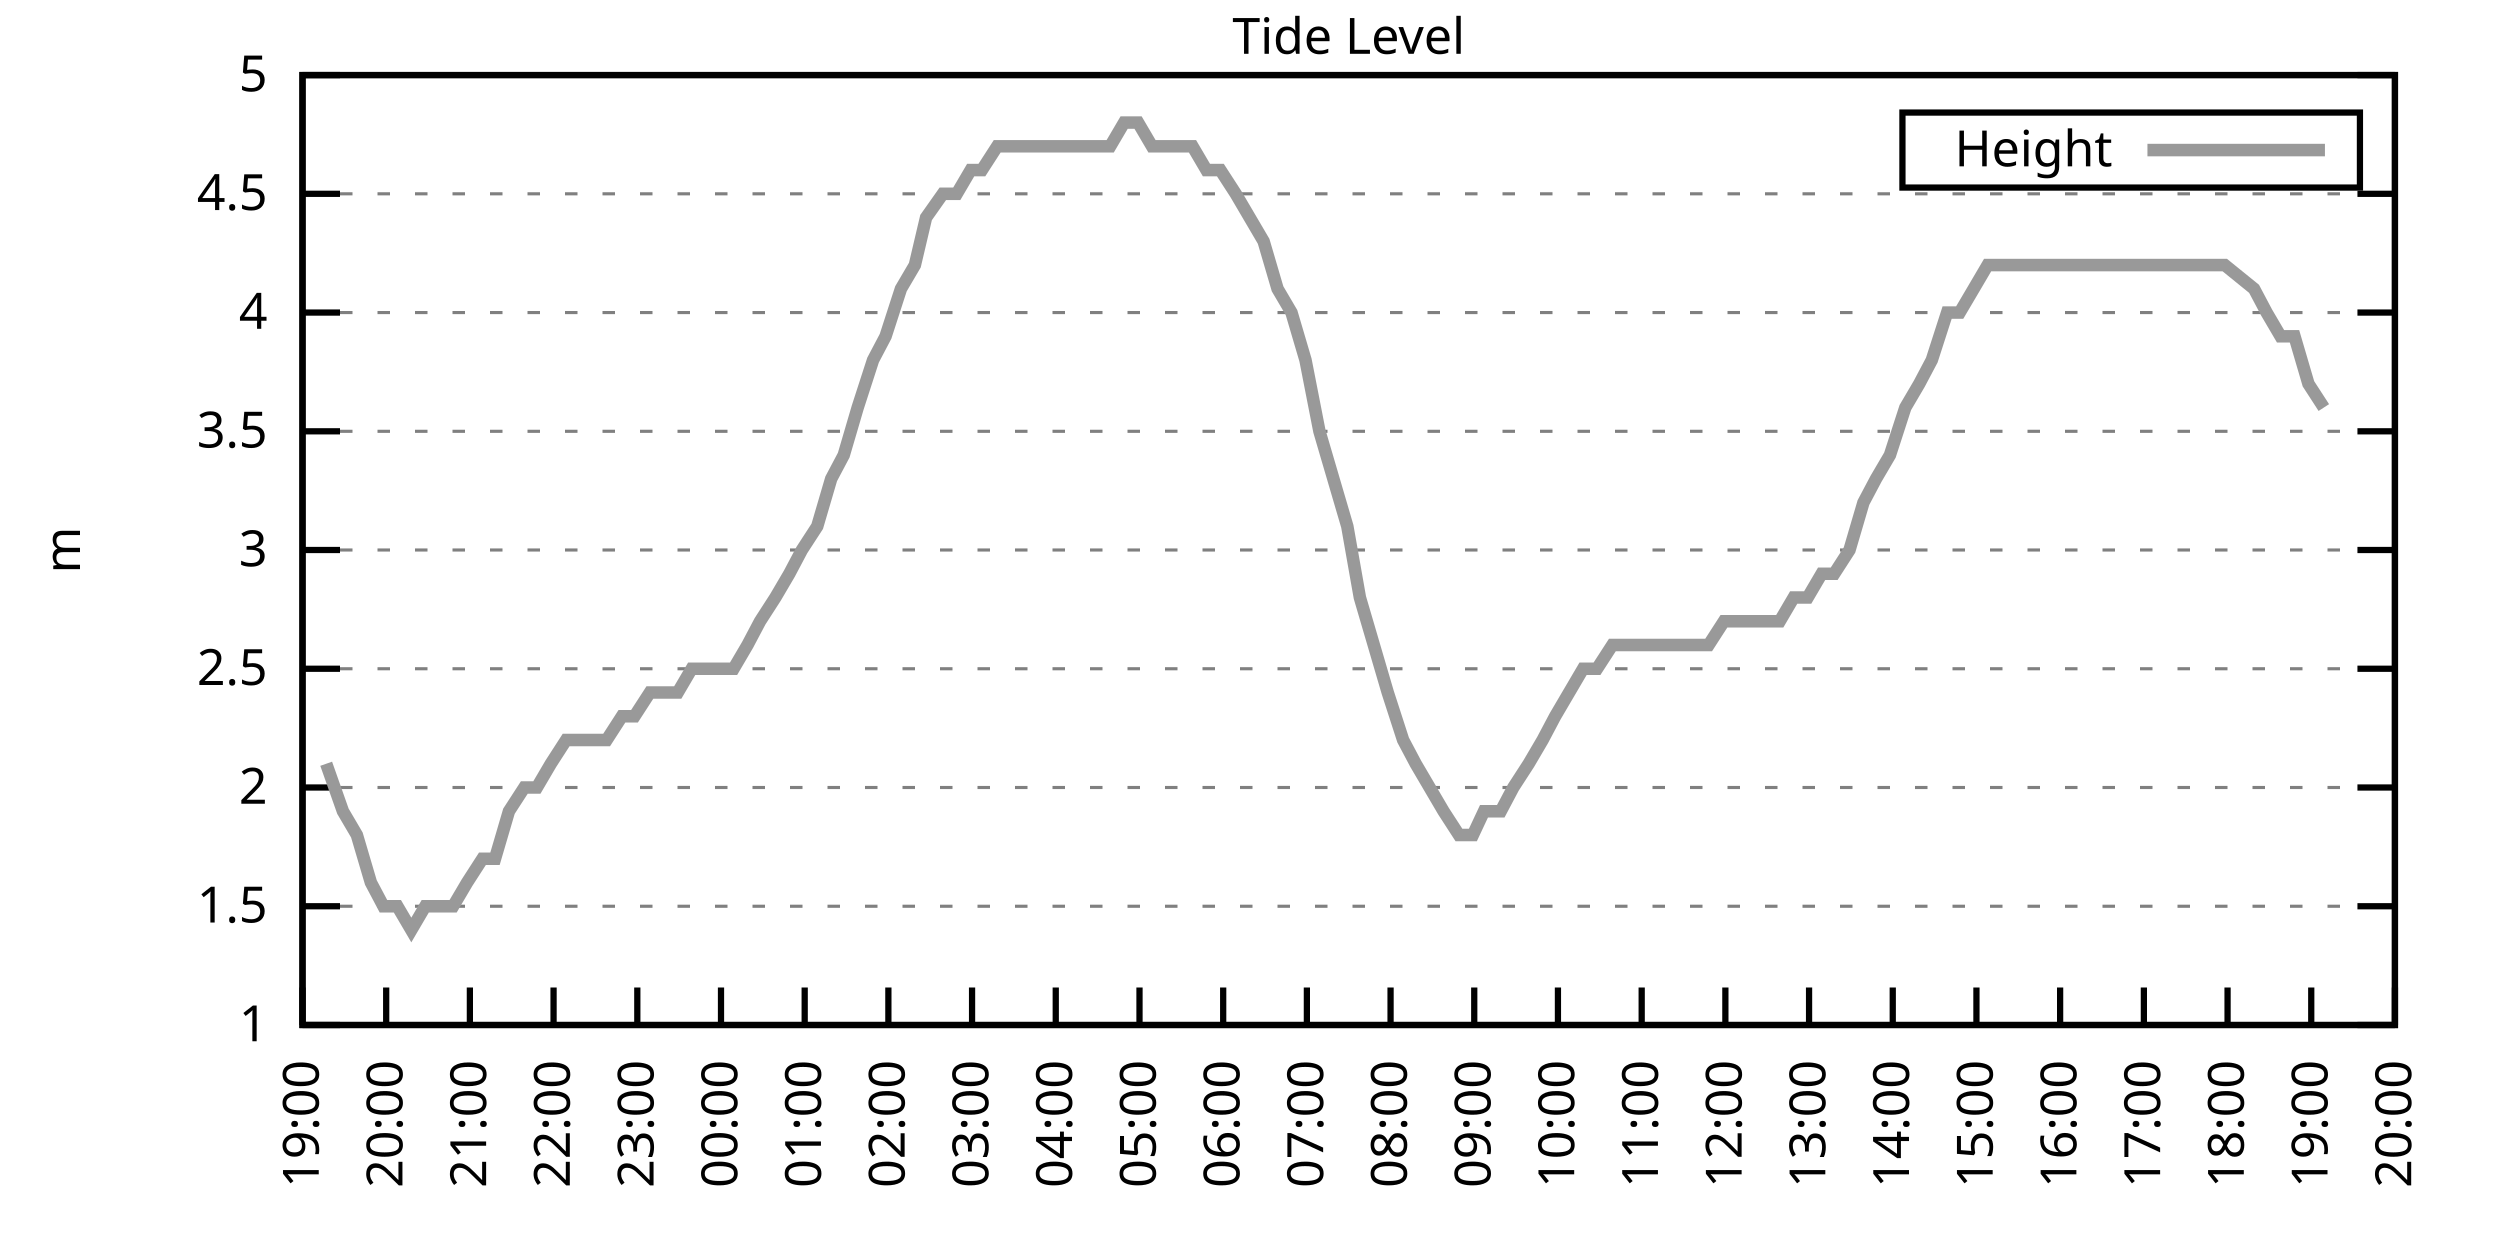
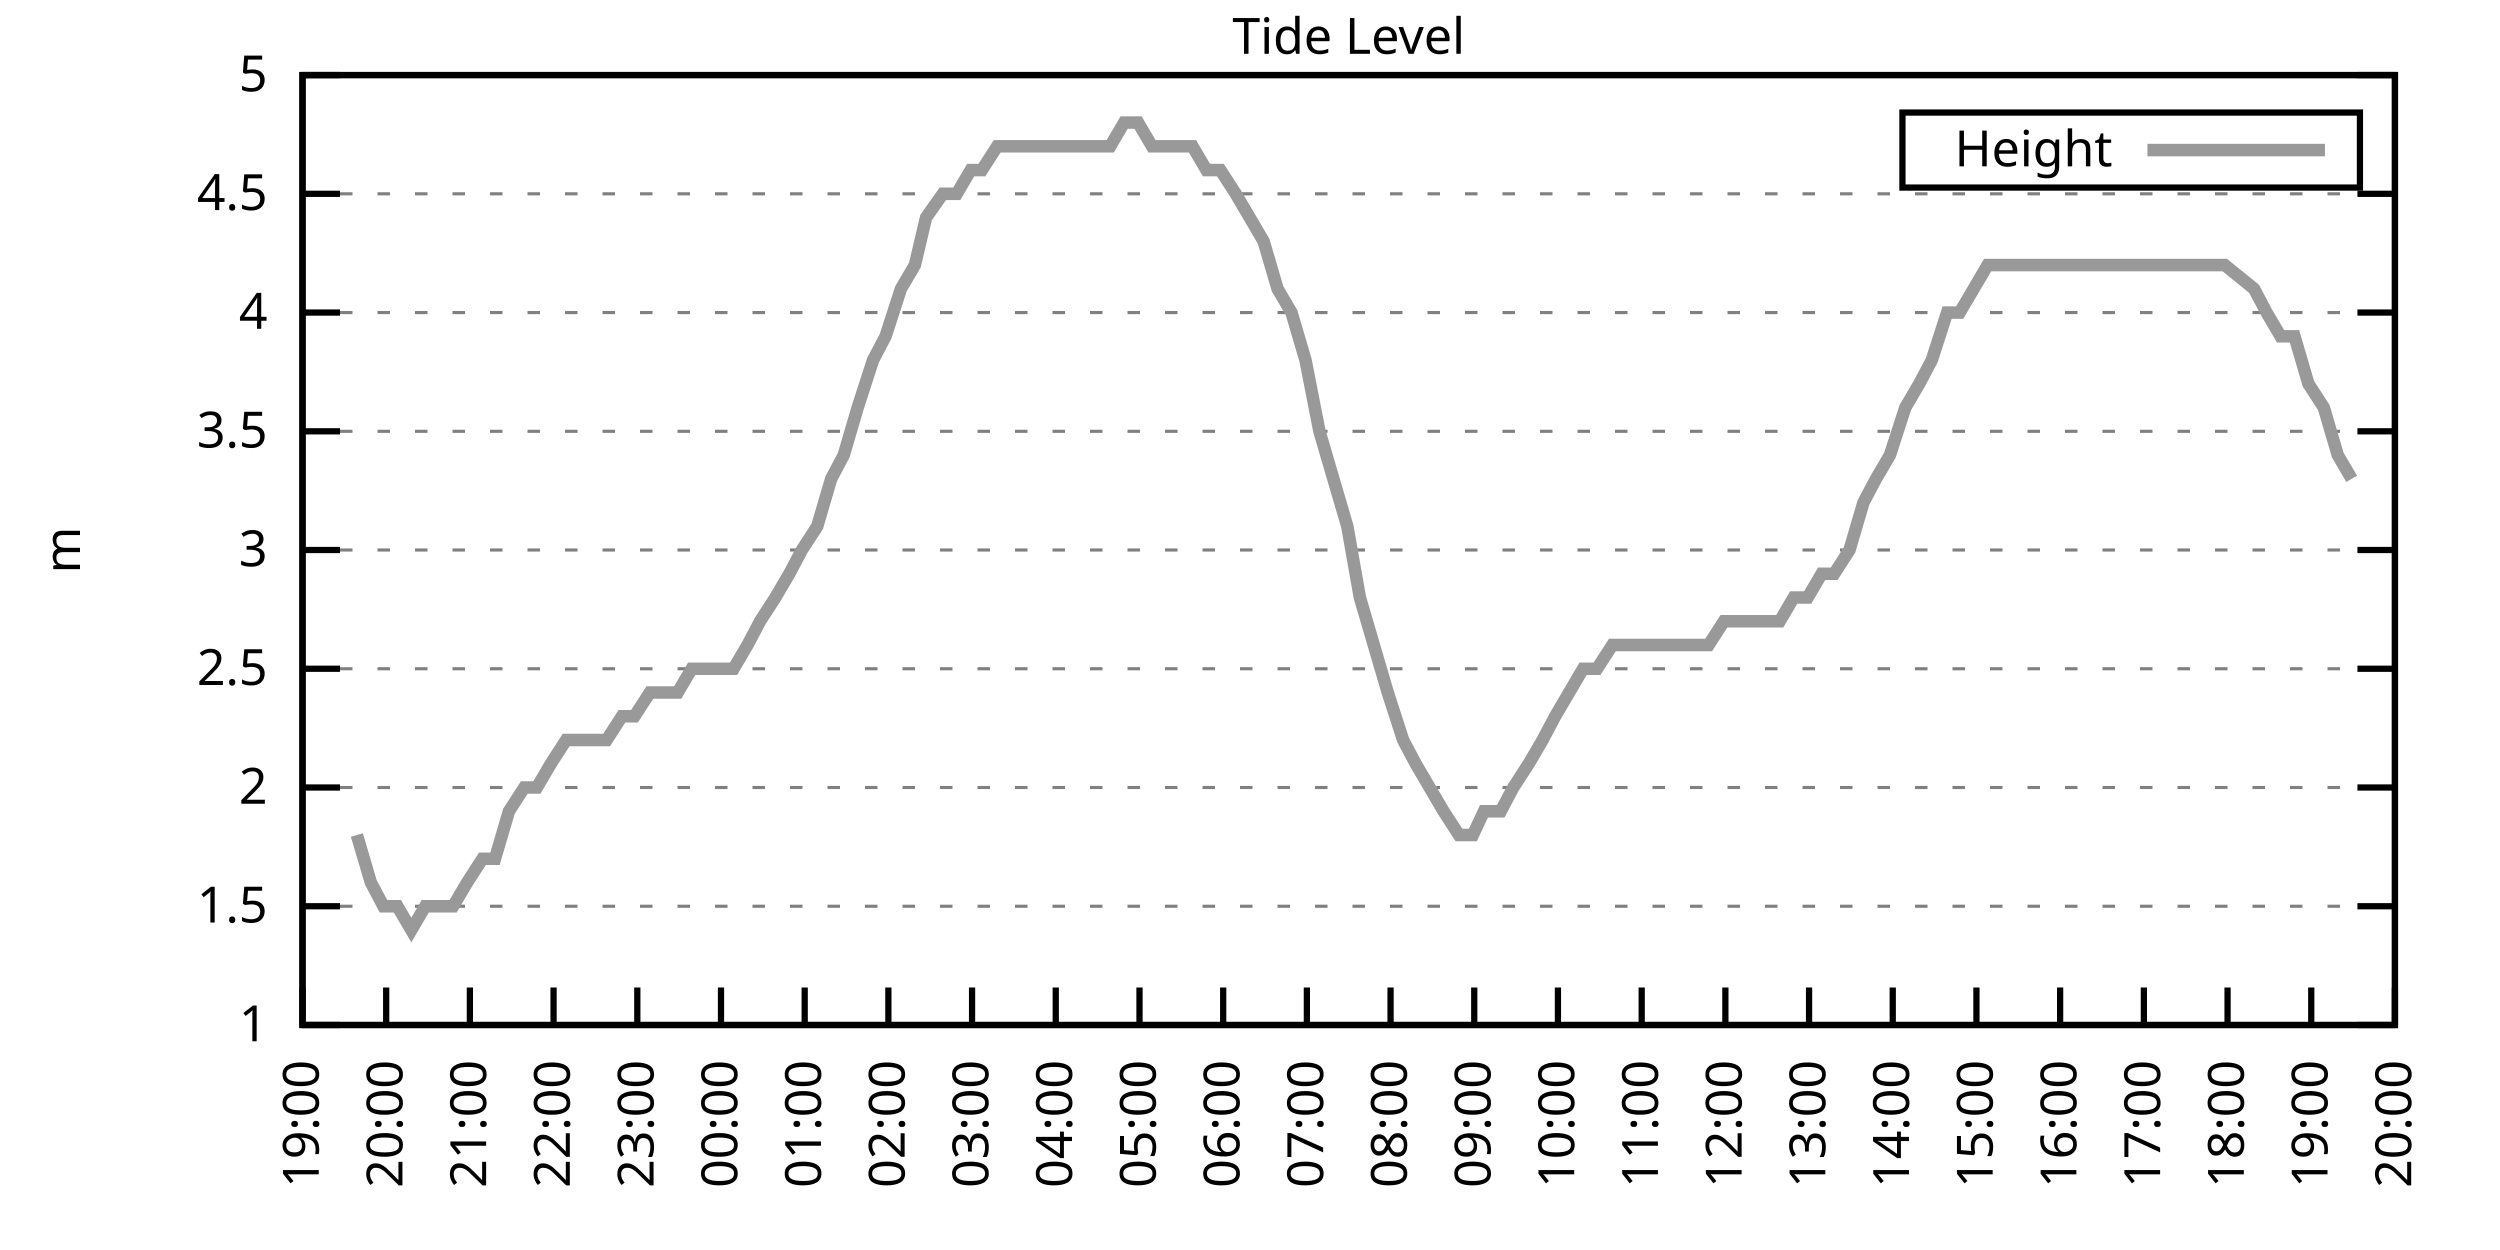
<svg xmlns="http://www.w3.org/2000/svg" xmlns:xlink="http://www.w3.org/1999/xlink" width="400" height="200" viewBox="0 0 400 200">
  <g id="gnuplot_canvas">
    <rect x="0" y="0" width="400" height="200" fill="none" />
    <defs>
      <circle id="gpDot" r="0.5" stroke-width="0.5" stroke="currentColor" />
      <path id="gpPt0" stroke-width="0.333" stroke="currentColor" d="M-1,0 h2 M0,-1 v2" />
      <path id="gpPt1" stroke-width="0.333" stroke="currentColor" d="M-1,-1 L1,1 M1,-1 L-1,1" />
      <path id="gpPt2" stroke-width="0.333" stroke="currentColor" d="M-1,0 L1,0 M0,-1 L0,1 M-1,-1 L1,1 M-1,1 L1,-1" />
      <rect id="gpPt3" stroke-width="0.333" stroke="currentColor" x="-1" y="-1" width="2" height="2" />
      <rect id="gpPt4" stroke-width="0.333" stroke="currentColor" fill="currentColor" x="-1" y="-1" width="2" height="2" />
      <circle id="gpPt5" stroke-width="0.333" stroke="currentColor" cx="0" cy="0" r="1" />
      <use xlink:href="#gpPt5" id="gpPt6" fill="currentColor" stroke="none" />
      <path id="gpPt7" stroke-width="0.333" stroke="currentColor" d="M0,-1.33 L-1.33,0.67 L1.33,0.67 z" />
      <use xlink:href="#gpPt7" id="gpPt8" fill="currentColor" stroke="none" />
      <use xlink:href="#gpPt7" id="gpPt9" stroke="currentColor" transform="rotate(180)" />
      <use xlink:href="#gpPt9" id="gpPt10" fill="currentColor" stroke="none" />
      <use xlink:href="#gpPt3" id="gpPt11" stroke="currentColor" transform="rotate(45)" />
      <use xlink:href="#gpPt11" id="gpPt12" fill="currentColor" stroke="none" />
      <path id="gpPt13" stroke-width="0.333" stroke="currentColor" d="M0,1.330 L1.265,0.411 L0.782,-1.067 L-0.782,-1.076 L-1.265,0.411 z" />
      <use xlink:href="#gpPt13" id="gpPt14" fill="currentColor" stroke="none" />
      <filter id="textbox" filterUnits="objectBoundingBox" x="0" y="0" height="1" width="1">
        <feFlood flood-color="white" flood-opacity="1" result="bgnd" />
        <feComposite in="SourceGraphic" in2="bgnd" operator="atop" />
      </filter>
      <filter id="greybox" filterUnits="objectBoundingBox" x="0" y="0" height="1" width="1">
        <feFlood flood-color="lightgrey" flood-opacity="1" result="grey" />
        <feComposite in="SourceGraphic" in2="grey" operator="atop" />
      </filter>
    </defs>
    <g fill="none" color="white" stroke="currentColor" stroke-width="1.00" stroke-linecap="butt" stroke-linejoin="miter">
</g>
    <g fill="none" color="black" stroke="currentColor" stroke-width="1.00" stroke-linecap="butt" stroke-linejoin="miter">
      <g stroke="none" shape-rendering="crispEdges">
        <polygon fill="rgb(255, 255, 255)" points="48.40,164.00 383.18,164.00 383.18,12.02 48.40,12.02 " />
      </g>
    </g>
    <g fill="none" color="black" stroke="currentColor" stroke-width="1.00" stroke-linecap="butt" stroke-linejoin="miter">
</g>
    <g fill="none" color="black" stroke="black" stroke-width="0.50" stroke-linecap="butt" stroke-linejoin="miter">
</g>
    <g fill="none" color="gray" stroke="currentColor" stroke-width="0.50" stroke-linecap="butt" stroke-linejoin="miter">
      <path stroke="gray" stroke-dasharray="2,4" class="gridline" d="M48.40,164.00 L383.19,164.00  " />
    </g>
    <g fill="none" color="gray" stroke="gray" stroke-width="1.00" stroke-linecap="butt" stroke-linejoin="miter">
</g>
    <g fill="none" color="black" stroke="currentColor" stroke-width="1.00" stroke-linecap="butt" stroke-linejoin="miter">
      <path stroke="black" d="M48.40,164.00 L54.40,164.00 M383.19,164.00 L377.19,164.00  " />
      <g transform="translate(42.80,166.60)" stroke="none" fill="black" font-family="Sans" font-size="8.00" text-anchor="end">
        <text>
          <tspan font-family="Sans"> 1</tspan>
        </text>
      </g>
    </g>
    <g fill="none" color="black" stroke="currentColor" stroke-width="1.00" stroke-linecap="butt" stroke-linejoin="miter">
</g>
    <g fill="none" color="black" stroke="black" stroke-width="0.50" stroke-linecap="butt" stroke-linejoin="miter">
</g>
    <g fill="none" color="gray" stroke="currentColor" stroke-width="0.50" stroke-linecap="butt" stroke-linejoin="miter">
      <path stroke="gray" stroke-dasharray="2,4" class="gridline" d="M48.40,145.00 L383.19,145.00  " />
    </g>
    <g fill="none" color="gray" stroke="gray" stroke-width="1.00" stroke-linecap="butt" stroke-linejoin="miter">
</g>
    <g fill="none" color="black" stroke="currentColor" stroke-width="1.00" stroke-linecap="butt" stroke-linejoin="miter">
      <path stroke="black" d="M48.40,145.00 L54.40,145.00 M383.19,145.00 L377.19,145.00  " />
      <g transform="translate(42.80,147.60)" stroke="none" fill="black" font-family="Sans" font-size="8.00" text-anchor="end">
        <text>
          <tspan font-family="Sans"> 1.5</tspan>
        </text>
      </g>
    </g>
    <g fill="none" color="black" stroke="currentColor" stroke-width="1.00" stroke-linecap="butt" stroke-linejoin="miter">
</g>
    <g fill="none" color="black" stroke="black" stroke-width="0.50" stroke-linecap="butt" stroke-linejoin="miter">
</g>
    <g fill="none" color="gray" stroke="currentColor" stroke-width="0.50" stroke-linecap="butt" stroke-linejoin="miter">
      <path stroke="gray" stroke-dasharray="2,4" class="gridline" d="M48.40,126.00 L383.19,126.00  " />
    </g>
    <g fill="none" color="gray" stroke="gray" stroke-width="1.00" stroke-linecap="butt" stroke-linejoin="miter">
</g>
    <g fill="none" color="black" stroke="currentColor" stroke-width="1.00" stroke-linecap="butt" stroke-linejoin="miter">
      <path stroke="black" d="M48.40,126.00 L54.40,126.00 M383.19,126.00 L377.19,126.00  " />
      <g transform="translate(42.80,128.60)" stroke="none" fill="black" font-family="Sans" font-size="8.00" text-anchor="end">
        <text>
          <tspan font-family="Sans"> 2</tspan>
        </text>
      </g>
    </g>
    <g fill="none" color="black" stroke="currentColor" stroke-width="1.00" stroke-linecap="butt" stroke-linejoin="miter">
</g>
    <g fill="none" color="black" stroke="black" stroke-width="0.50" stroke-linecap="butt" stroke-linejoin="miter">
</g>
    <g fill="none" color="gray" stroke="currentColor" stroke-width="0.50" stroke-linecap="butt" stroke-linejoin="miter">
      <path stroke="gray" stroke-dasharray="2,4" class="gridline" d="M48.40,107.00 L383.19,107.00  " />
    </g>
    <g fill="none" color="gray" stroke="gray" stroke-width="1.00" stroke-linecap="butt" stroke-linejoin="miter">
</g>
    <g fill="none" color="black" stroke="currentColor" stroke-width="1.00" stroke-linecap="butt" stroke-linejoin="miter">
      <path stroke="black" d="M48.40,107.00 L54.40,107.00 M383.19,107.00 L377.19,107.00  " />
      <g transform="translate(42.80,109.60)" stroke="none" fill="black" font-family="Sans" font-size="8.00" text-anchor="end">
        <text>
          <tspan font-family="Sans"> 2.5</tspan>
        </text>
      </g>
    </g>
    <g fill="none" color="black" stroke="currentColor" stroke-width="1.00" stroke-linecap="butt" stroke-linejoin="miter">
</g>
    <g fill="none" color="black" stroke="black" stroke-width="0.50" stroke-linecap="butt" stroke-linejoin="miter">
</g>
    <g fill="none" color="gray" stroke="currentColor" stroke-width="0.50" stroke-linecap="butt" stroke-linejoin="miter">
      <path stroke="gray" stroke-dasharray="2,4" class="gridline" d="M48.40,88.00 L383.19,88.00  " />
    </g>
    <g fill="none" color="gray" stroke="gray" stroke-width="1.00" stroke-linecap="butt" stroke-linejoin="miter">
</g>
    <g fill="none" color="black" stroke="currentColor" stroke-width="1.00" stroke-linecap="butt" stroke-linejoin="miter">
      <path stroke="black" d="M48.40,88.00 L54.40,88.00 M383.19,88.00 L377.19,88.00  " />
      <g transform="translate(42.80,90.60)" stroke="none" fill="black" font-family="Sans" font-size="8.00" text-anchor="end">
        <text>
          <tspan font-family="Sans"> 3</tspan>
        </text>
      </g>
    </g>
    <g fill="none" color="black" stroke="currentColor" stroke-width="1.00" stroke-linecap="butt" stroke-linejoin="miter">
</g>
    <g fill="none" color="black" stroke="black" stroke-width="0.50" stroke-linecap="butt" stroke-linejoin="miter">
</g>
    <g fill="none" color="gray" stroke="currentColor" stroke-width="0.50" stroke-linecap="butt" stroke-linejoin="miter">
      <path stroke="gray" stroke-dasharray="2,4" class="gridline" d="M48.40,69.01 L383.19,69.01  " />
    </g>
    <g fill="none" color="gray" stroke="gray" stroke-width="1.00" stroke-linecap="butt" stroke-linejoin="miter">
</g>
    <g fill="none" color="black" stroke="currentColor" stroke-width="1.00" stroke-linecap="butt" stroke-linejoin="miter">
      <path stroke="black" d="M48.40,69.01 L54.40,69.01 M383.19,69.01 L377.19,69.01  " />
      <g transform="translate(42.80,71.61)" stroke="none" fill="black" font-family="Sans" font-size="8.00" text-anchor="end">
        <text>
          <tspan font-family="Sans"> 3.5</tspan>
        </text>
      </g>
    </g>
    <g fill="none" color="black" stroke="currentColor" stroke-width="1.00" stroke-linecap="butt" stroke-linejoin="miter">
</g>
    <g fill="none" color="black" stroke="black" stroke-width="0.50" stroke-linecap="butt" stroke-linejoin="miter">
</g>
    <g fill="none" color="gray" stroke="currentColor" stroke-width="0.50" stroke-linecap="butt" stroke-linejoin="miter">
      <path stroke="gray" stroke-dasharray="2,4" class="gridline" d="M48.40,50.01 L383.19,50.01  " />
    </g>
    <g fill="none" color="gray" stroke="gray" stroke-width="1.00" stroke-linecap="butt" stroke-linejoin="miter">
</g>
    <g fill="none" color="black" stroke="currentColor" stroke-width="1.00" stroke-linecap="butt" stroke-linejoin="miter">
      <path stroke="black" d="M48.40,50.01 L54.40,50.01 M383.19,50.01 L377.19,50.01  " />
      <g transform="translate(42.80,52.61)" stroke="none" fill="black" font-family="Sans" font-size="8.00" text-anchor="end">
        <text>
          <tspan font-family="Sans"> 4</tspan>
        </text>
      </g>
    </g>
    <g fill="none" color="black" stroke="currentColor" stroke-width="1.00" stroke-linecap="butt" stroke-linejoin="miter">
</g>
    <g fill="none" color="black" stroke="black" stroke-width="0.50" stroke-linecap="butt" stroke-linejoin="miter">
</g>
    <g fill="none" color="gray" stroke="currentColor" stroke-width="0.50" stroke-linecap="butt" stroke-linejoin="miter">
      <path stroke="gray" stroke-dasharray="2,4" class="gridline" d="M48.40,31.01 L383.19,31.01  " />
    </g>
    <g fill="none" color="gray" stroke="gray" stroke-width="1.00" stroke-linecap="butt" stroke-linejoin="miter">
</g>
    <g fill="none" color="black" stroke="currentColor" stroke-width="1.00" stroke-linecap="butt" stroke-linejoin="miter">
      <path stroke="black" d="M48.40,31.01 L54.40,31.01 M383.19,31.01 L377.19,31.01  " />
      <g transform="translate(42.80,33.61)" stroke="none" fill="black" font-family="Sans" font-size="8.00" text-anchor="end">
        <text>
          <tspan font-family="Sans"> 4.5</tspan>
        </text>
      </g>
    </g>
    <g fill="none" color="black" stroke="currentColor" stroke-width="1.00" stroke-linecap="butt" stroke-linejoin="miter">
</g>
    <g fill="none" color="black" stroke="black" stroke-width="0.50" stroke-linecap="butt" stroke-linejoin="miter">
</g>
    <g fill="none" color="gray" stroke="currentColor" stroke-width="0.50" stroke-linecap="butt" stroke-linejoin="miter">
      <path stroke="gray" stroke-dasharray="2,4" class="gridline" d="M48.40,12.01 L383.19,12.01  " />
    </g>
    <g fill="none" color="gray" stroke="gray" stroke-width="1.00" stroke-linecap="butt" stroke-linejoin="miter">
</g>
    <g fill="none" color="black" stroke="currentColor" stroke-width="1.00" stroke-linecap="butt" stroke-linejoin="miter">
      <path stroke="black" d="M48.40,12.01 L54.40,12.01 M383.19,12.01 L377.19,12.01  " />
      <g transform="translate(42.80,14.61)" stroke="none" fill="black" font-family="Sans" font-size="8.00" text-anchor="end">
        <text>
          <tspan font-family="Sans"> 5</tspan>
        </text>
      </g>
    </g>
    <g fill="none" color="black" stroke="currentColor" stroke-width="1.00" stroke-linecap="butt" stroke-linejoin="miter">
      <path stroke="black" d="M48.40,164.00 L48.40,158.00  " />
      <g transform="translate(51.00,169.60) rotate(270.00)" stroke="none" fill="black" font-family="Sans" font-size="8.00" text-anchor="end">
        <text>
          <tspan font-family="Sans">19:00</tspan>
        </text>
      </g>
    </g>
    <g fill="none" color="black" stroke="currentColor" stroke-width="1.00" stroke-linecap="butt" stroke-linejoin="miter">
      <path stroke="black" d="M61.79,164.00 L61.79,158.00  " />
      <g transform="translate(64.39,169.60) rotate(270.00)" stroke="none" fill="black" font-family="Sans" font-size="8.00" text-anchor="end">
        <text>
          <tspan font-family="Sans">20:00</tspan>
        </text>
      </g>
    </g>
    <g fill="none" color="black" stroke="currentColor" stroke-width="1.00" stroke-linecap="butt" stroke-linejoin="miter">
      <path stroke="black" d="M75.18,164.00 L75.18,158.00  " />
      <g transform="translate(77.78,169.60) rotate(270.00)" stroke="none" fill="black" font-family="Sans" font-size="8.00" text-anchor="end">
        <text>
          <tspan font-family="Sans">21:00</tspan>
        </text>
      </g>
    </g>
    <g fill="none" color="black" stroke="currentColor" stroke-width="1.00" stroke-linecap="butt" stroke-linejoin="miter">
      <path stroke="black" d="M88.57,164.00 L88.57,158.00  " />
      <g transform="translate(91.17,169.60) rotate(270.00)" stroke="none" fill="black" font-family="Sans" font-size="8.00" text-anchor="end">
        <text>
          <tspan font-family="Sans">22:00</tspan>
        </text>
      </g>
    </g>
    <g fill="none" color="black" stroke="currentColor" stroke-width="1.00" stroke-linecap="butt" stroke-linejoin="miter">
      <path stroke="black" d="M101.97,164.00 L101.97,158.00  " />
      <g transform="translate(104.57,169.60) rotate(270.00)" stroke="none" fill="black" font-family="Sans" font-size="8.00" text-anchor="end">
        <text>
          <tspan font-family="Sans">23:00</tspan>
        </text>
      </g>
    </g>
    <g fill="none" color="black" stroke="currentColor" stroke-width="1.00" stroke-linecap="butt" stroke-linejoin="miter">
      <path stroke="black" d="M115.36,164.00 L115.36,158.00  " />
      <g transform="translate(117.96,169.60) rotate(270.00)" stroke="none" fill="black" font-family="Sans" font-size="8.00" text-anchor="end">
        <text>
          <tspan font-family="Sans">00:00</tspan>
        </text>
      </g>
    </g>
    <g fill="none" color="black" stroke="currentColor" stroke-width="1.00" stroke-linecap="butt" stroke-linejoin="miter">
      <path stroke="black" d="M128.75,164.00 L128.75,158.00  " />
      <g transform="translate(131.35,169.60) rotate(270.00)" stroke="none" fill="black" font-family="Sans" font-size="8.00" text-anchor="end">
        <text>
          <tspan font-family="Sans">01:00</tspan>
        </text>
      </g>
    </g>
    <g fill="none" color="black" stroke="currentColor" stroke-width="1.00" stroke-linecap="butt" stroke-linejoin="miter">
      <path stroke="black" d="M142.14,164.00 L142.14,158.00  " />
      <g transform="translate(144.74,169.60) rotate(270.00)" stroke="none" fill="black" font-family="Sans" font-size="8.00" text-anchor="end">
        <text>
          <tspan font-family="Sans">02:00</tspan>
        </text>
      </g>
    </g>
    <g fill="none" color="black" stroke="currentColor" stroke-width="1.00" stroke-linecap="butt" stroke-linejoin="miter">
      <path stroke="black" d="M155.53,164.00 L155.53,158.00  " />
      <g transform="translate(158.13,169.60) rotate(270.00)" stroke="none" fill="black" font-family="Sans" font-size="8.00" text-anchor="end">
        <text>
          <tspan font-family="Sans">03:00</tspan>
        </text>
      </g>
    </g>
    <g fill="none" color="black" stroke="currentColor" stroke-width="1.00" stroke-linecap="butt" stroke-linejoin="miter">
      <path stroke="black" d="M168.92,164.00 L168.92,158.00  " />
      <g transform="translate(171.52,169.60) rotate(270.00)" stroke="none" fill="black" font-family="Sans" font-size="8.00" text-anchor="end">
        <text>
          <tspan font-family="Sans">04:00</tspan>
        </text>
      </g>
    </g>
    <g fill="none" color="black" stroke="currentColor" stroke-width="1.00" stroke-linecap="butt" stroke-linejoin="miter">
      <path stroke="black" d="M182.32,164.00 L182.32,158.00  " />
      <g transform="translate(184.92,169.60) rotate(270.00)" stroke="none" fill="black" font-family="Sans" font-size="8.00" text-anchor="end">
        <text>
          <tspan font-family="Sans">05:00</tspan>
        </text>
      </g>
    </g>
    <g fill="none" color="black" stroke="currentColor" stroke-width="1.00" stroke-linecap="butt" stroke-linejoin="miter">
      <path stroke="black" d="M195.71,164.00 L195.71,158.00  " />
      <g transform="translate(198.31,169.60) rotate(270.00)" stroke="none" fill="black" font-family="Sans" font-size="8.00" text-anchor="end">
        <text>
          <tspan font-family="Sans">06:00</tspan>
        </text>
      </g>
    </g>
    <g fill="none" color="black" stroke="currentColor" stroke-width="1.00" stroke-linecap="butt" stroke-linejoin="miter">
      <path stroke="black" d="M209.10,164.00 L209.10,158.00  " />
      <g transform="translate(211.70,169.60) rotate(270.00)" stroke="none" fill="black" font-family="Sans" font-size="8.00" text-anchor="end">
        <text>
          <tspan font-family="Sans">07:00</tspan>
        </text>
      </g>
    </g>
    <g fill="none" color="black" stroke="currentColor" stroke-width="1.00" stroke-linecap="butt" stroke-linejoin="miter">
      <path stroke="black" d="M222.49,164.00 L222.49,158.00  " />
      <g transform="translate(225.09,169.60) rotate(270.00)" stroke="none" fill="black" font-family="Sans" font-size="8.00" text-anchor="end">
        <text>
          <tspan font-family="Sans">08:00</tspan>
        </text>
      </g>
    </g>
    <g fill="none" color="black" stroke="currentColor" stroke-width="1.00" stroke-linecap="butt" stroke-linejoin="miter">
      <path stroke="black" d="M235.88,164.00 L235.88,158.00  " />
      <g transform="translate(238.48,169.60) rotate(270.00)" stroke="none" fill="black" font-family="Sans" font-size="8.00" text-anchor="end">
        <text>
          <tspan font-family="Sans">09:00</tspan>
        </text>
      </g>
    </g>
    <g fill="none" color="black" stroke="currentColor" stroke-width="1.00" stroke-linecap="butt" stroke-linejoin="miter">
      <path stroke="black" d="M249.27,164.00 L249.27,158.00  " />
      <g transform="translate(251.87,169.60) rotate(270.00)" stroke="none" fill="black" font-family="Sans" font-size="8.00" text-anchor="end">
        <text>
          <tspan font-family="Sans">10:00</tspan>
        </text>
      </g>
    </g>
    <g fill="none" color="black" stroke="currentColor" stroke-width="1.00" stroke-linecap="butt" stroke-linejoin="miter">
      <path stroke="black" d="M262.67,164.00 L262.67,158.00  " />
      <g transform="translate(265.27,169.60) rotate(270.00)" stroke="none" fill="black" font-family="Sans" font-size="8.00" text-anchor="end">
        <text>
          <tspan font-family="Sans">11:00</tspan>
        </text>
      </g>
    </g>
    <g fill="none" color="black" stroke="currentColor" stroke-width="1.00" stroke-linecap="butt" stroke-linejoin="miter">
      <path stroke="black" d="M276.06,164.00 L276.06,158.00  " />
      <g transform="translate(278.66,169.60) rotate(270.00)" stroke="none" fill="black" font-family="Sans" font-size="8.00" text-anchor="end">
        <text>
          <tspan font-family="Sans">12:00</tspan>
        </text>
      </g>
    </g>
    <g fill="none" color="black" stroke="currentColor" stroke-width="1.00" stroke-linecap="butt" stroke-linejoin="miter">
      <path stroke="black" d="M289.45,164.00 L289.45,158.00  " />
      <g transform="translate(292.05,169.60) rotate(270.00)" stroke="none" fill="black" font-family="Sans" font-size="8.00" text-anchor="end">
        <text>
          <tspan font-family="Sans">13:00</tspan>
        </text>
      </g>
    </g>
    <g fill="none" color="black" stroke="currentColor" stroke-width="1.00" stroke-linecap="butt" stroke-linejoin="miter">
      <path stroke="black" d="M302.84,164.00 L302.84,158.00  " />
      <g transform="translate(305.44,169.60) rotate(270.00)" stroke="none" fill="black" font-family="Sans" font-size="8.00" text-anchor="end">
        <text>
          <tspan font-family="Sans">14:00</tspan>
        </text>
      </g>
    </g>
    <g fill="none" color="black" stroke="currentColor" stroke-width="1.00" stroke-linecap="butt" stroke-linejoin="miter">
      <path stroke="black" d="M316.23,164.00 L316.23,158.00  " />
      <g transform="translate(318.83,169.60) rotate(270.00)" stroke="none" fill="black" font-family="Sans" font-size="8.00" text-anchor="end">
        <text>
          <tspan font-family="Sans">15:00</tspan>
        </text>
      </g>
    </g>
    <g fill="none" color="black" stroke="currentColor" stroke-width="1.00" stroke-linecap="butt" stroke-linejoin="miter">
      <path stroke="black" d="M329.62,164.00 L329.62,158.00  " />
      <g transform="translate(332.22,169.60) rotate(270.00)" stroke="none" fill="black" font-family="Sans" font-size="8.00" text-anchor="end">
        <text>
          <tspan font-family="Sans">16:00</tspan>
        </text>
      </g>
    </g>
    <g fill="none" color="black" stroke="currentColor" stroke-width="1.00" stroke-linecap="butt" stroke-linejoin="miter">
      <path stroke="black" d="M343.02,164.00 L343.02,158.00  " />
      <g transform="translate(345.62,169.60) rotate(270.00)" stroke="none" fill="black" font-family="Sans" font-size="8.00" text-anchor="end">
        <text>
          <tspan font-family="Sans">17:00</tspan>
        </text>
      </g>
    </g>
    <g fill="none" color="black" stroke="currentColor" stroke-width="1.00" stroke-linecap="butt" stroke-linejoin="miter">
      <path stroke="black" d="M356.41,164.00 L356.41,158.00  " />
      <g transform="translate(359.01,169.60) rotate(270.00)" stroke="none" fill="black" font-family="Sans" font-size="8.00" text-anchor="end">
        <text>
          <tspan font-family="Sans">18:00</tspan>
        </text>
      </g>
    </g>
    <g fill="none" color="black" stroke="currentColor" stroke-width="1.00" stroke-linecap="butt" stroke-linejoin="miter">
      <path stroke="black" d="M369.80,164.00 L369.80,158.00  " />
      <g transform="translate(372.40,169.60) rotate(270.00)" stroke="none" fill="black" font-family="Sans" font-size="8.00" text-anchor="end">
        <text>
          <tspan font-family="Sans">19:00</tspan>
        </text>
      </g>
    </g>
    <g fill="none" color="black" stroke="currentColor" stroke-width="1.00" stroke-linecap="butt" stroke-linejoin="miter">
      <path stroke="black" d="M383.19,164.00 L383.19,158.00  " />
      <g transform="translate(385.79,169.60) rotate(270.00)" stroke="none" fill="black" font-family="Sans" font-size="8.00" text-anchor="end">
        <text>
          <tspan font-family="Sans">20:00</tspan>
        </text>
      </g>
    </g>
    <g fill="none" color="black" stroke="currentColor" stroke-width="1.00" stroke-linecap="butt" stroke-linejoin="miter">
</g>
    <g fill="none" color="black" stroke="currentColor" stroke-width="1.00" stroke-linecap="butt" stroke-linejoin="miter">
      <path stroke="black" d="M48.40,12.01 L48.40,164.00 L383.19,164.00 L383.19,12.01 L48.40,12.01 Z  " />
    </g>
    <g fill="none" color="black" stroke="currentColor" stroke-width="1.00" stroke-linecap="butt" stroke-linejoin="miter">
</g>
    <g fill="none" color="black" stroke="currentColor" stroke-width="1.00" stroke-linecap="butt" stroke-linejoin="miter">
      <path stroke="black" d="M304.39,30.01 L304.39,18.01 L377.59,18.01 L377.59,30.01 L304.39,30.01 Z  " />
    </g>
    <g id="Tide_level_plot_1">
      <g fill="none" color="white" stroke="black" stroke-width="2.00" stroke-linecap="butt" stroke-linejoin="miter">
</g>
      <g fill="none" color="black" stroke="currentColor" stroke-width="2.00" stroke-linecap="butt" stroke-linejoin="miter">
        <g transform="translate(337.99,26.61)" stroke="none" fill="black" font-family="Sans" font-size="8.00" text-anchor="end">
          <text>
            <tspan font-family="Sans">Height</tspan>
          </text>
        </g>
      </g>
      <g fill="none" color="black" stroke="currentColor" stroke-width="2.00" stroke-linecap="butt" stroke-linejoin="miter">
-         <path stroke="rgb(153, 153, 153)" d="M343.59,24.01 L371.99,24.01 M52.19,122.20 L54.87,129.80 L57.10,133.60 L59.34,141.20 L61.35,145.00 L63.58,145.00   L65.81,148.80 L68.04,145.00 L70.27,145.00 L72.50,145.00 L74.74,141.20 L77.19,137.40 L79.20,137.40 L81.43,129.80   L83.89,126.00 L85.90,126.00 L88.13,122.20 L90.58,118.40 L92.82,118.40 L94.82,118.40 L97.06,118.40 L99.51,114.60   L101.52,114.60 L103.98,110.80 L105.98,110.80 L108.44,110.80 L110.67,107.00 L112.68,107.00 L114.91,107.00 L117.37,107.00   L119.60,103.20 L121.61,99.40 L124.06,95.60 L126.29,91.80 L128.30,88.00 L130.76,84.21 L132.99,76.61 L135.00,72.81   L137.23,65.21 L139.69,57.61 L141.69,53.81 L144.15,46.21 L146.38,42.41 L148.17,34.81 L150.85,31.01 L153.08,31.01   L155.31,27.21 L157.10,27.21 L159.55,23.41 L161.78,23.41 L164.24,23.41 L166.25,23.41 L168.48,23.41 L170.93,23.41   L173.17,23.41 L175.17,23.41 L177.63,23.41 L179.86,19.61 L182.09,19.61 L184.32,23.41 L186.33,23.41 L188.79,23.41   L190.80,23.41 L193.03,27.21 L195.26,27.21 L197.72,31.01 L199.95,34.81 L202.18,38.61 L204.41,46.21 L206.64,50.01   L208.88,57.61 L211.11,69.01 L213.34,76.61 L215.57,84.21 L217.58,95.60 L219.81,103.20 L222.04,110.80 L224.50,118.40   L226.51,122.20 L228.74,126.00 L230.97,129.80 L233.43,133.60 L235.66,133.60 L237.44,129.80 L240.12,129.80 L242.13,126.00   L244.59,122.20 L246.82,118.40 L248.83,114.60 L251.06,110.80 L253.29,107.00 L255.52,107.00 L257.98,103.20 L260.21,103.20   L262.22,103.20 L264.67,103.20 L266.91,103.20 L269.14,103.20 L271.37,103.20 L273.38,103.20 L275.83,99.40 L278.07,99.40   L280.07,99.40 L282.31,99.40 L284.76,99.40 L286.99,95.60 L289.23,95.60 L291.46,91.80 L293.47,91.80 L295.92,88.00   L298.15,80.41 L300.16,76.61 L302.39,72.81 L304.85,65.21 L307.08,61.41 L309.09,57.61 L311.54,50.01 L313.55,50.01   L315.79,46.21 L318.02,42.41 L320.47,42.41 L322.70,42.41 L324.71,42.41 L327.17,42.41 L329.18,42.41 L331.63,42.41   L333.64,42.41 L335.65,42.41 L338.10,42.41 L340.56,42.41 L342.79,42.41 L345.02,42.41 L347.26,42.41 L349.49,42.41   L351.50,42.41 L353.73,42.41 L355.96,42.41 L360.65,46.21 L362.66,50.01 L364.89,53.81 L367.12,53.81 L369.35,61.41   L371.81,65.21  " />
+         <path stroke="rgb(153, 153, 153)" d="M343.59,24.01 L371.99,24.01 M57.10,133.60 L59.34,141.20 L61.35,145.00 L63.58,145.00 L65.81,148.80 L68.04,145.00   L70.27,145.00 L72.50,145.00 L74.74,141.20 L77.19,137.40 L79.20,137.40 L81.43,129.80 L83.89,126.00 L85.90,126.00   L88.13,122.20 L90.58,118.40 L92.82,118.40 L94.82,118.40 L97.06,118.40 L99.51,114.60 L101.52,114.60 L103.98,110.80   L105.98,110.80 L108.44,110.80 L110.67,107.00 L112.68,107.00 L114.91,107.00 L117.37,107.00 L119.60,103.20 L121.61,99.40   L124.06,95.60 L126.29,91.80 L128.30,88.00 L130.76,84.21 L132.99,76.61 L135.00,72.81 L137.23,65.21 L139.69,57.61   L141.69,53.81 L144.15,46.21 L146.38,42.41 L148.17,34.81 L150.85,31.01 L153.08,31.01 L155.31,27.21 L157.10,27.21   L159.55,23.41 L161.78,23.41 L164.24,23.41 L166.25,23.41 L168.48,23.41 L170.93,23.41 L173.17,23.41 L175.17,23.41   L177.63,23.41 L179.86,19.61 L182.09,19.61 L184.32,23.41 L186.33,23.41 L188.79,23.41 L190.80,23.41 L193.03,27.21   L195.26,27.21 L197.72,31.01 L199.95,34.81 L202.18,38.61 L204.41,46.21 L206.64,50.01 L208.88,57.61 L211.11,69.01   L213.34,76.61 L215.57,84.21 L217.58,95.60 L219.81,103.20 L222.04,110.80 L224.50,118.40 L226.51,122.20 L228.74,126.00   L230.97,129.80 L233.43,133.60 L235.66,133.60 L237.44,129.80 L240.12,129.80 L242.13,126.00 L244.59,122.20 L246.82,118.40   L248.83,114.60 L251.06,110.80 L253.29,107.00 L255.52,107.00 L257.98,103.20 L260.21,103.20 L262.22,103.20 L264.67,103.20   L266.91,103.20 L269.14,103.20 L271.37,103.20 L273.38,103.20 L275.83,99.40 L278.07,99.40 L280.07,99.40 L282.31,99.40   L284.76,99.40 L286.99,95.60 L289.23,95.60 L291.46,91.80 L293.47,91.80 L295.92,88.00 L298.15,80.41 L300.16,76.61   L302.39,72.81 L304.85,65.21 L307.08,61.41 L309.09,57.61 L311.54,50.01 L313.55,50.01 L315.79,46.21 L318.02,42.41   L320.47,42.41 L322.70,42.41 L324.71,42.41 L327.17,42.41 L329.18,42.41 L331.63,42.41 L333.64,42.41 L335.65,42.41   L338.10,42.41 L340.56,42.41 L342.79,42.41 L345.02,42.41 L347.26,42.41 L349.49,42.41 L351.50,42.41 L353.73,42.41   L355.96,42.41 L360.65,46.21 L362.66,50.01 L364.89,53.81 L367.12,53.81 L369.35,61.41 L371.81,65.21 L374.04,72.81   L376.27,76.61  " />
      </g>
    </g>
    <g fill="none" color="black" stroke="currentColor" stroke-width="2.00" stroke-linecap="butt" stroke-linejoin="miter">
</g>
    <g fill="none" color="black" stroke="black" stroke-width="1.00" stroke-linecap="butt" stroke-linejoin="miter">
</g>
    <g fill="none" color="black" stroke="currentColor" stroke-width="1.00" stroke-linecap="butt" stroke-linejoin="miter">
      <path stroke="black" d="M48.40,12.01 L48.40,164.00 L383.19,164.00 L383.19,12.01 L48.40,12.01 Z  " />
      <g transform="translate(12.80,88.01) rotate(270.00)" stroke="none" fill="black" font-family="Sans" font-size="8.00" text-anchor="middle">
        <text>
          <tspan font-family="Sans">m</tspan>
        </text>
      </g>
    </g>
    <g fill="none" color="black" stroke="currentColor" stroke-width="1.00" stroke-linecap="butt" stroke-linejoin="miter">
</g>
    <g fill="none" color="black" stroke="currentColor" stroke-width="1.00" stroke-linecap="butt" stroke-linejoin="miter">
      <g transform="translate(215.79,8.61)" stroke="none" fill="black" font-family="Sans" font-size="8.00" text-anchor="middle">
        <text>
          <tspan font-family="Sans">Tide Level</tspan>
        </text>
      </g>
    </g>
    <g fill="none" color="black" stroke="currentColor" stroke-width="1.00" stroke-linecap="butt" stroke-linejoin="miter">
</g>
  </g>
</svg>
